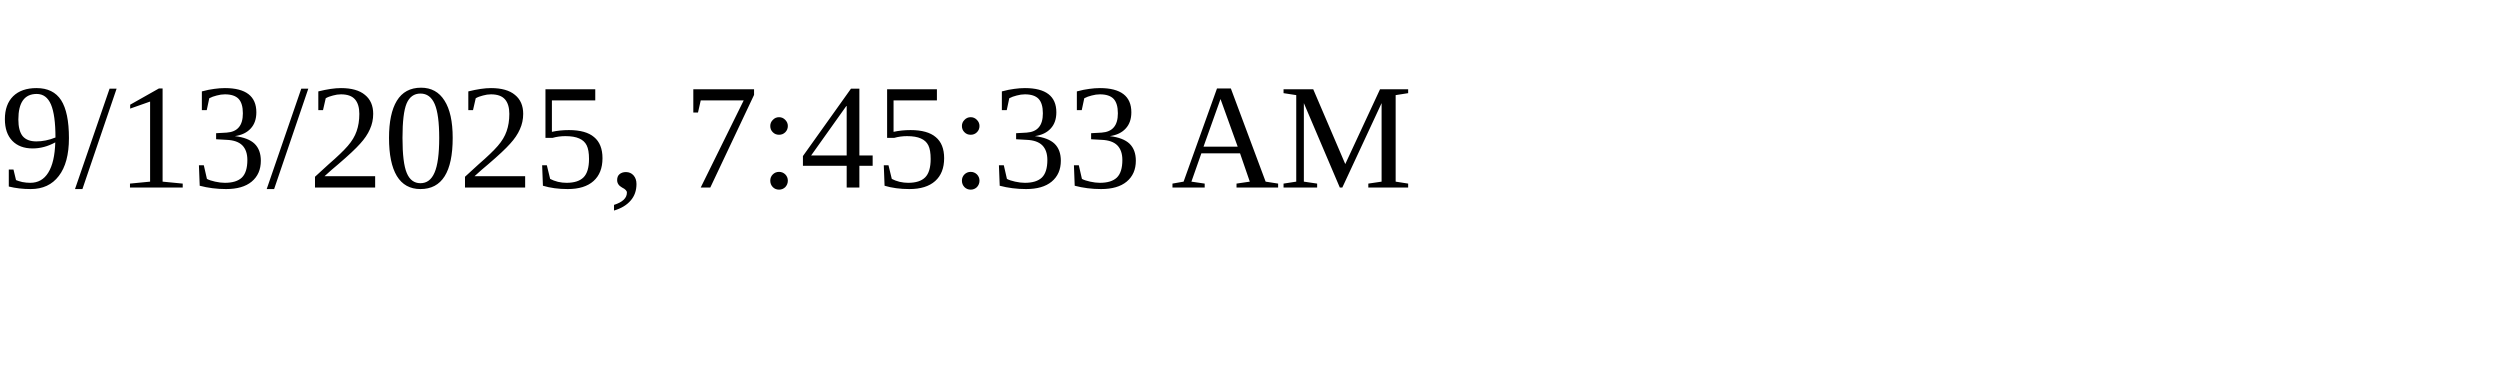
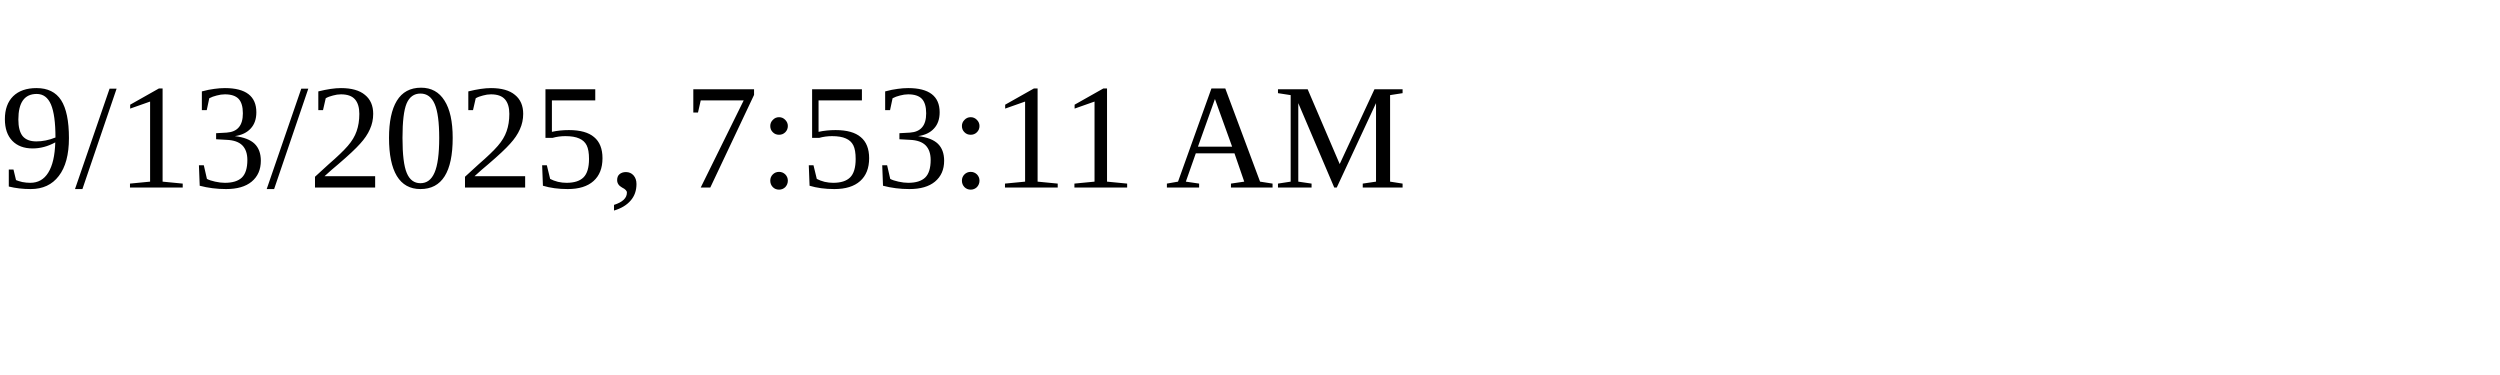
<svg xmlns="http://www.w3.org/2000/svg" height="30" width="200">
-   <text x="0" y="15">9/13/2025, 7:45:33 AM</text>
+   <text x="0" y="15">9/13/2025, 7:53:11 AM</text>
</svg>
